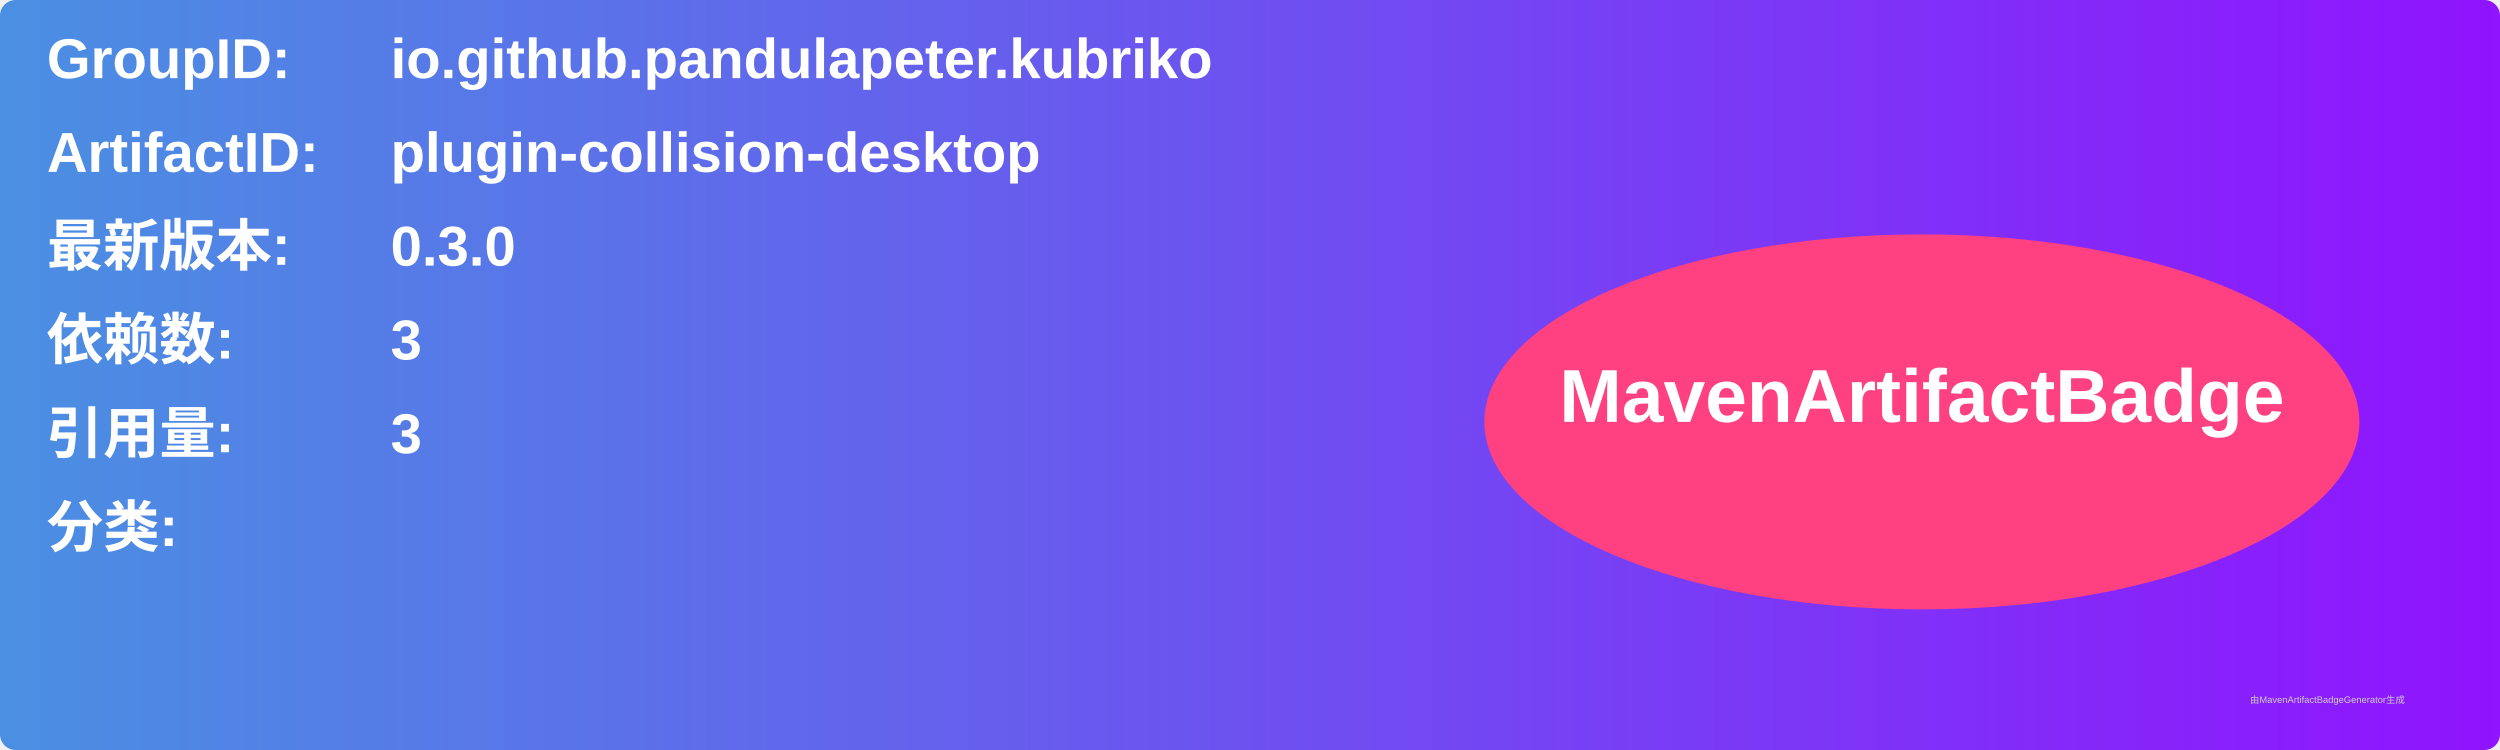
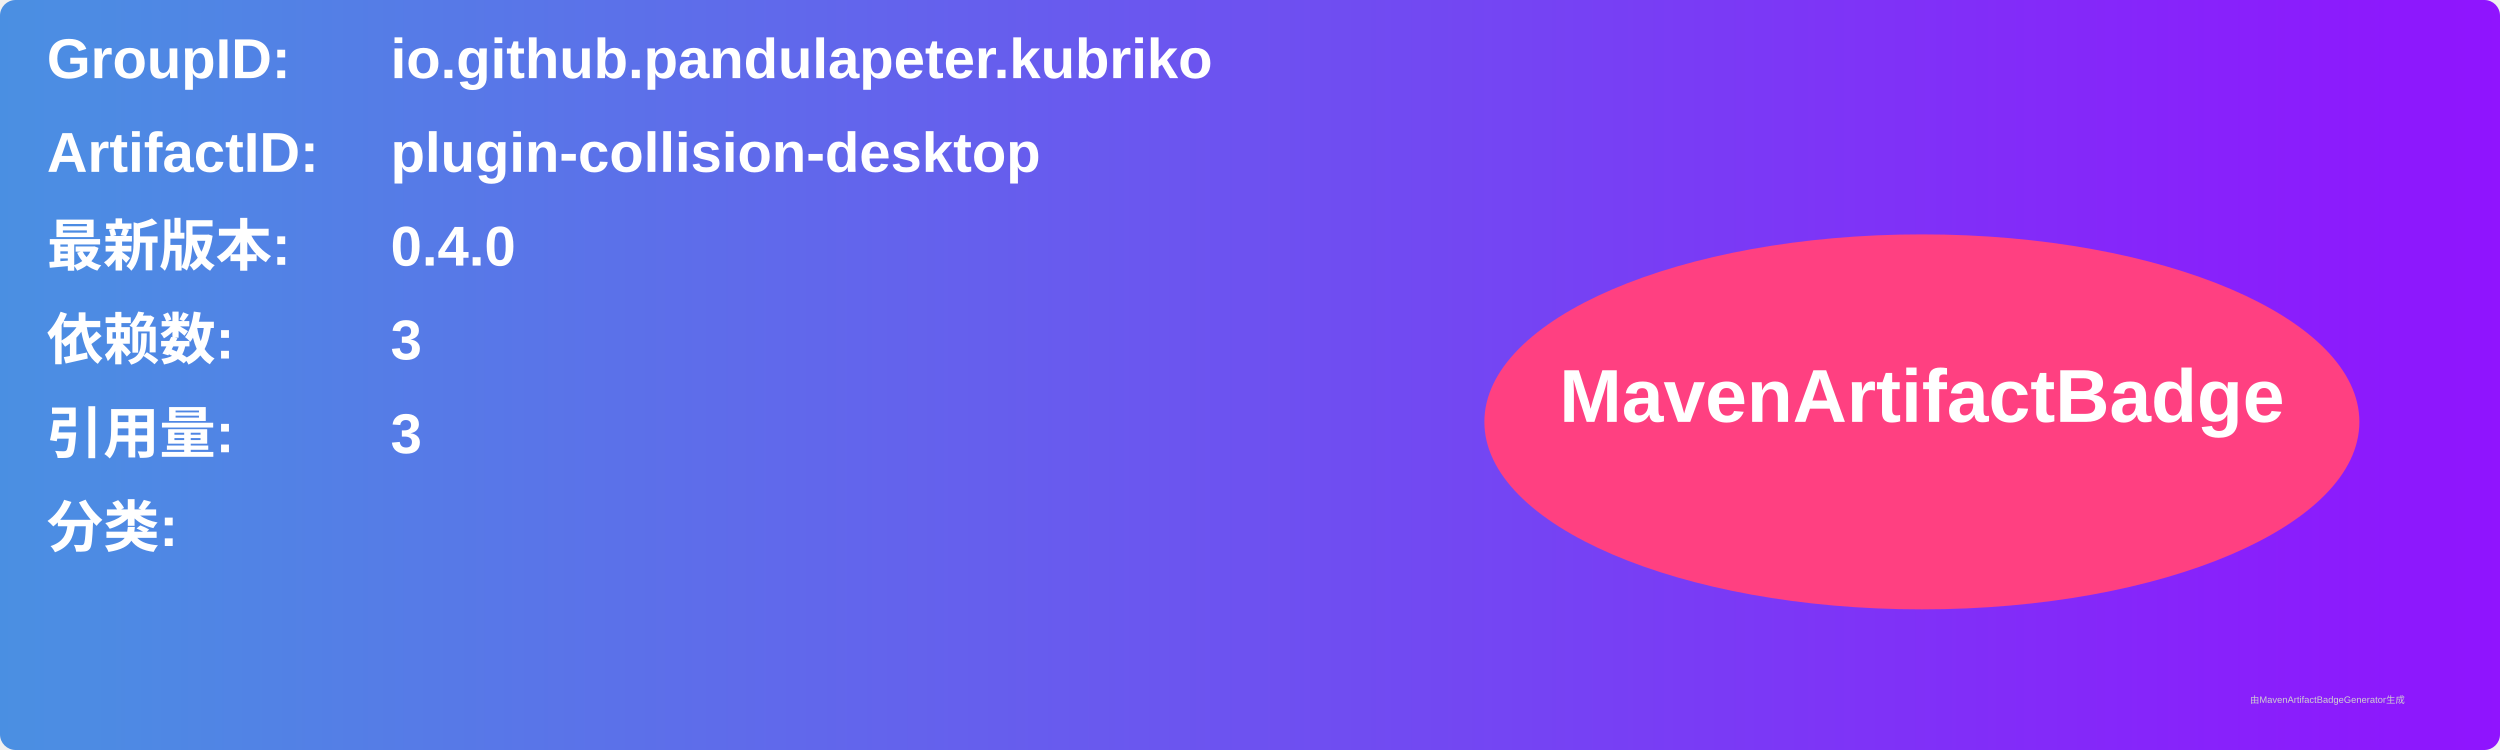
<svg xmlns="http://www.w3.org/2000/svg" width="800" height="240" viewBox="0 0 800 240">
  <linearGradient id="grad" x1="0%" y1="0%" x2="100%" y2="0%">
    <stop offset="0%" stop-color="#4a90e2" />
    <stop offset="100%" stop-color="#9013fe" />
  </linearGradient>
  <rect width="100%" height="100%" rx="5" ry="5" fill="url(#grad)" />
  <g transform="translate(15, 15)">
    <text x="0" y="10" font-family="Arial" font-size="18" fill="white" font-weight="bold" width="260">GroupID:</text>
    <text x="110" y="10" font-family="Arial" font-size="18" fill="white" font-weight="bold" width="460">io.github.pandulapeter.kubriko</text>
    <text x="0" y="40" font-family="Arial" font-size="18" fill="white" font-weight="bold" width="260">ArtifactID:</text>
    <text x="110" y="40" font-family="Arial" font-size="18" fill="white" font-weight="bold" width="460">plugin-collision-desktop</text>
    <text x="0" y="70" font-family="Arial" font-size="18" fill="white" font-weight="bold">最新版本:</text>
    <text x="110" y="70" font-family="Arial" font-size="18" fill="white" font-weight="bold">
-       <tspan font-weight="bold">0.3.0</tspan>
+       <tspan font-weight="bold">0.4.0</tspan>
    </text>
    <text x="0" y="100" font-family="Arial" font-size="18" fill="white" font-weight="bold">依赖数: </text>
    <text x="110" y="100" font-family="Arial" font-size="18" fill="white">
      <tspan font-weight="bold">3</tspan>
    </text>
    <text x="0" y="130" font-family="Arial" font-size="18" fill="white" font-weight="bold">引用量: </text>
    <text x="110" y="130" font-family="Arial" font-size="18" fill="white">
      <tspan font-weight="bold">3</tspan>
    </text>
    <text x="0" y="160" font-family="Arial" font-size="18" fill="white" font-weight="bold">分类:</text>
    <text x="10" y="190" font-family="Arial" font-size="10" fill="white">
      <tspan font-weight="bold" />
    </text>
    <ellipse cx="600" cy="120" rx="140" ry="60" fill="#ff4081" />
    <text x="600" y="120" text-anchor="middle" font-family="Arial" font-size="24" fill="white" font-weight="bold">MavenArtifactBadge</text>
  </g>
  <text x="720" y="225" font-family="Arial" font-size="3" fill="#d0d0d0">由MavenArtifactBadgeGenerator生成</text>
</svg>
